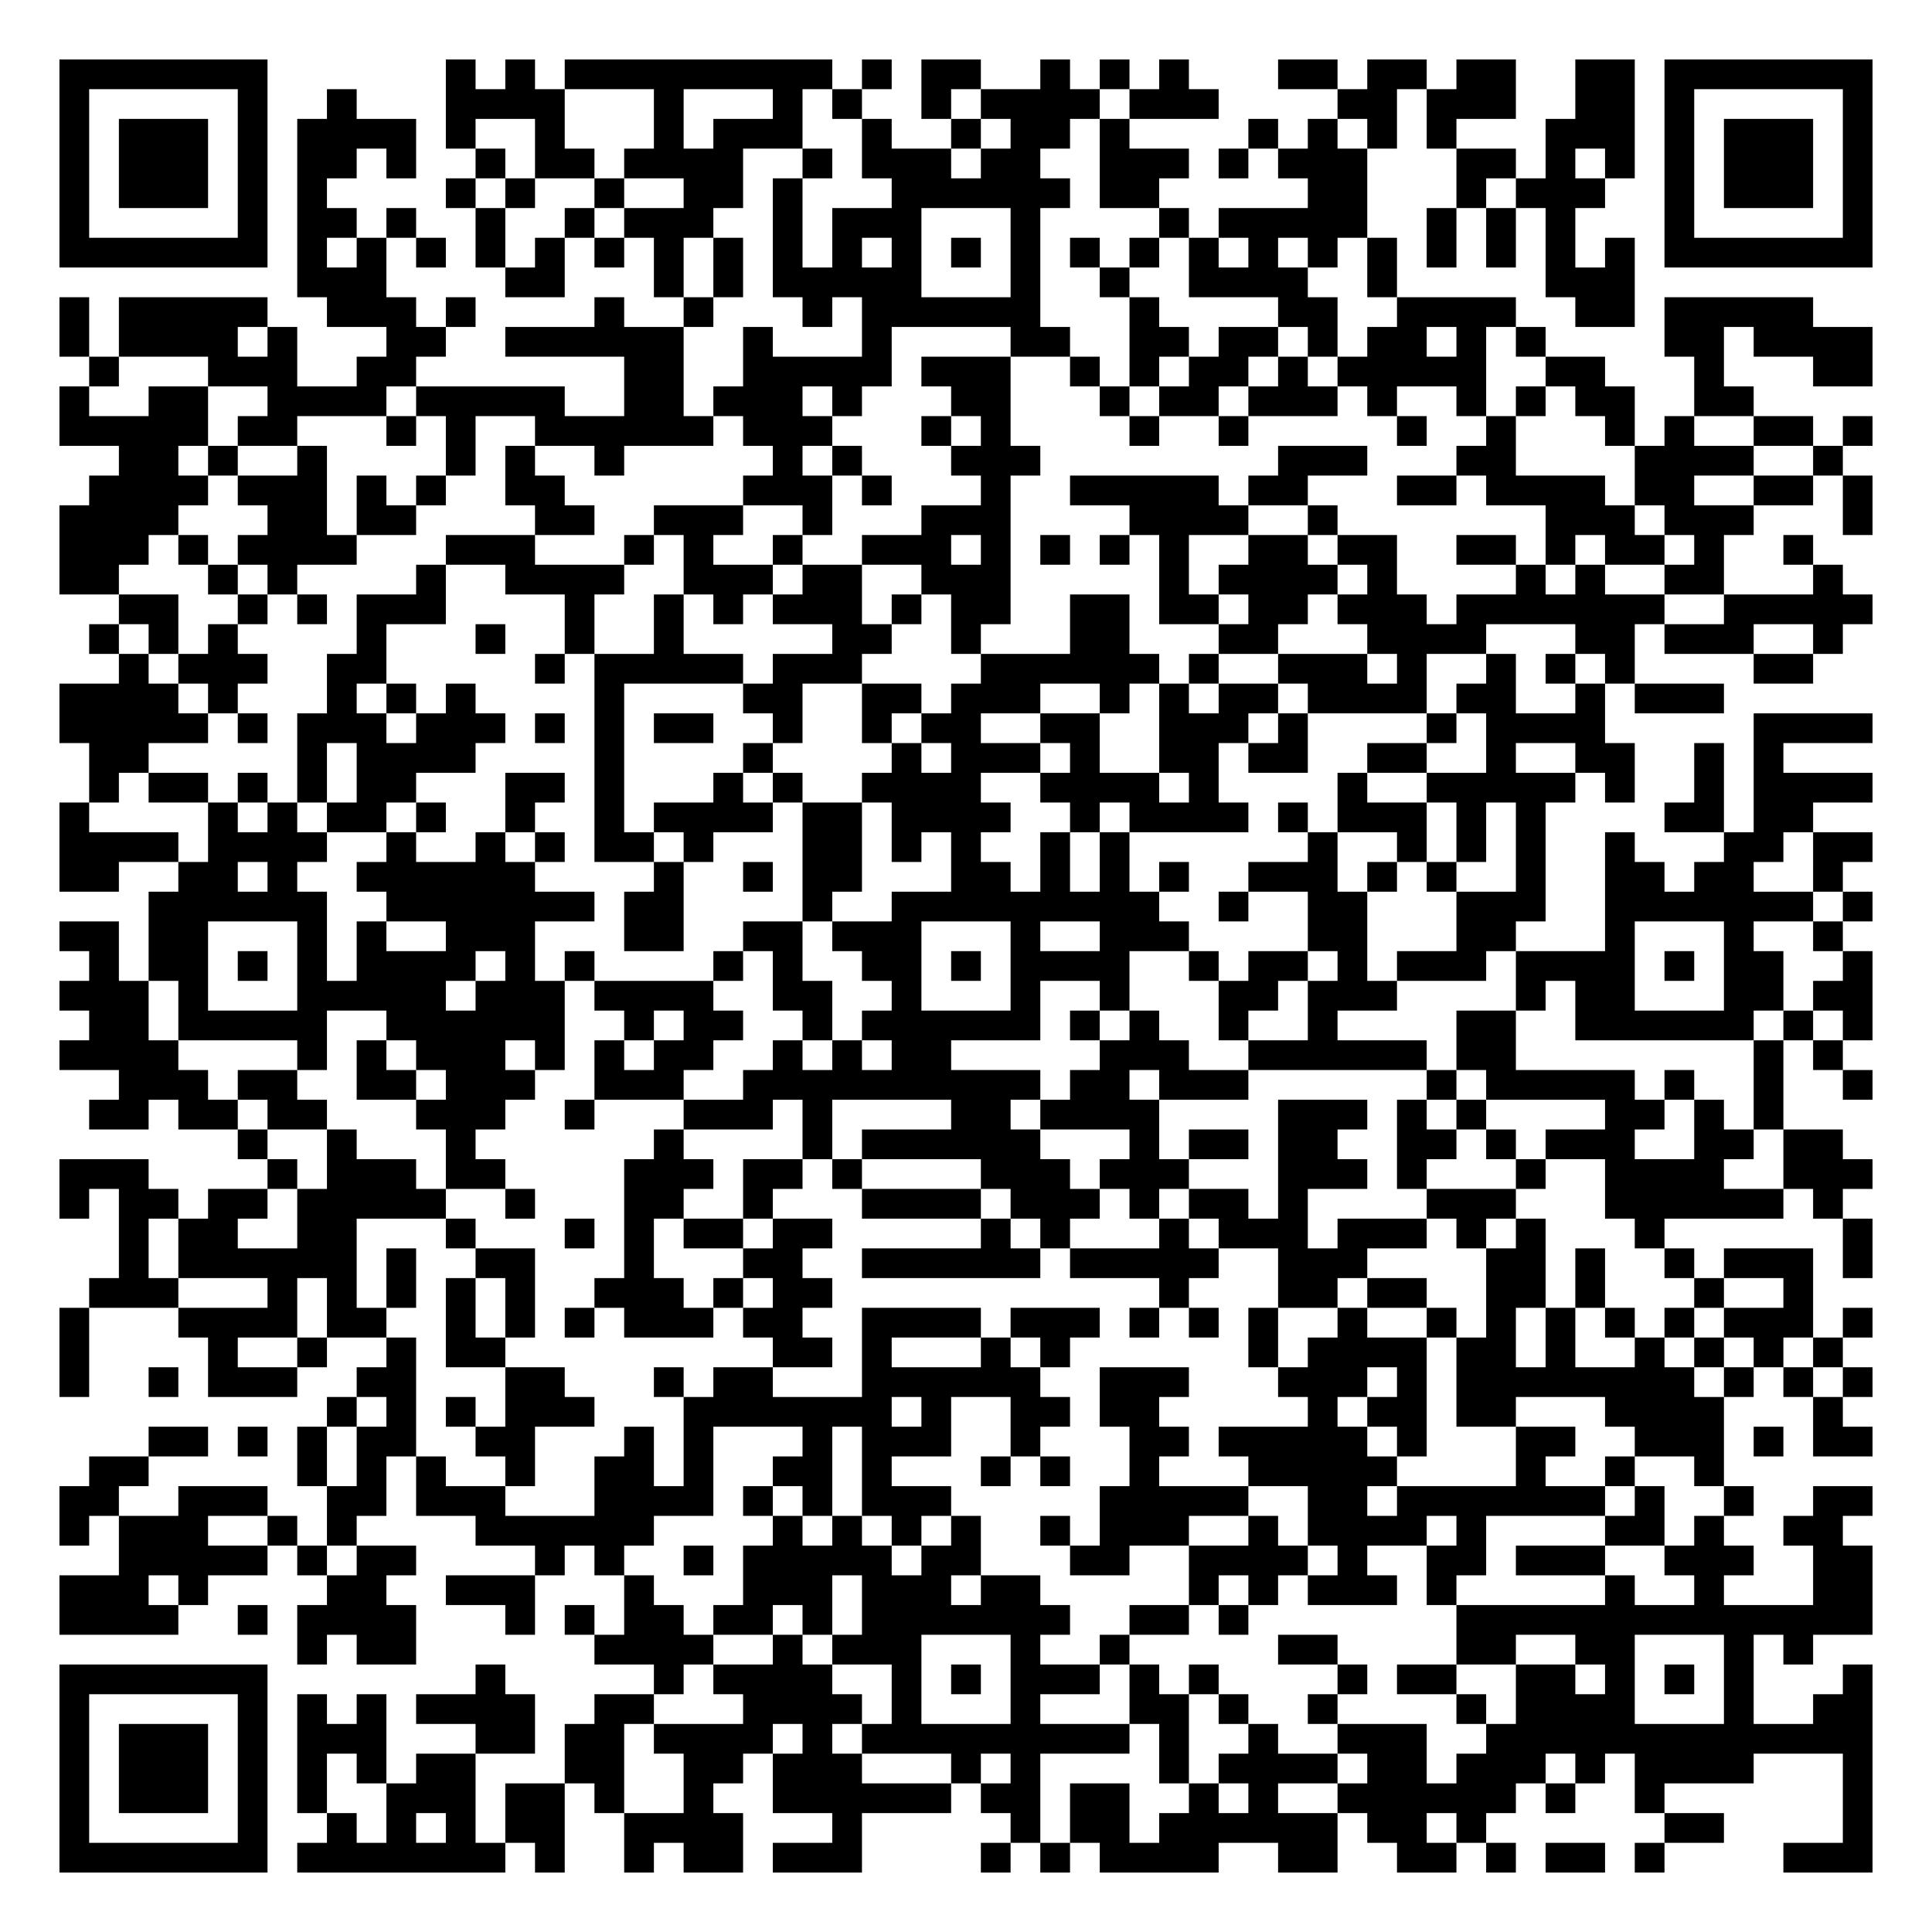
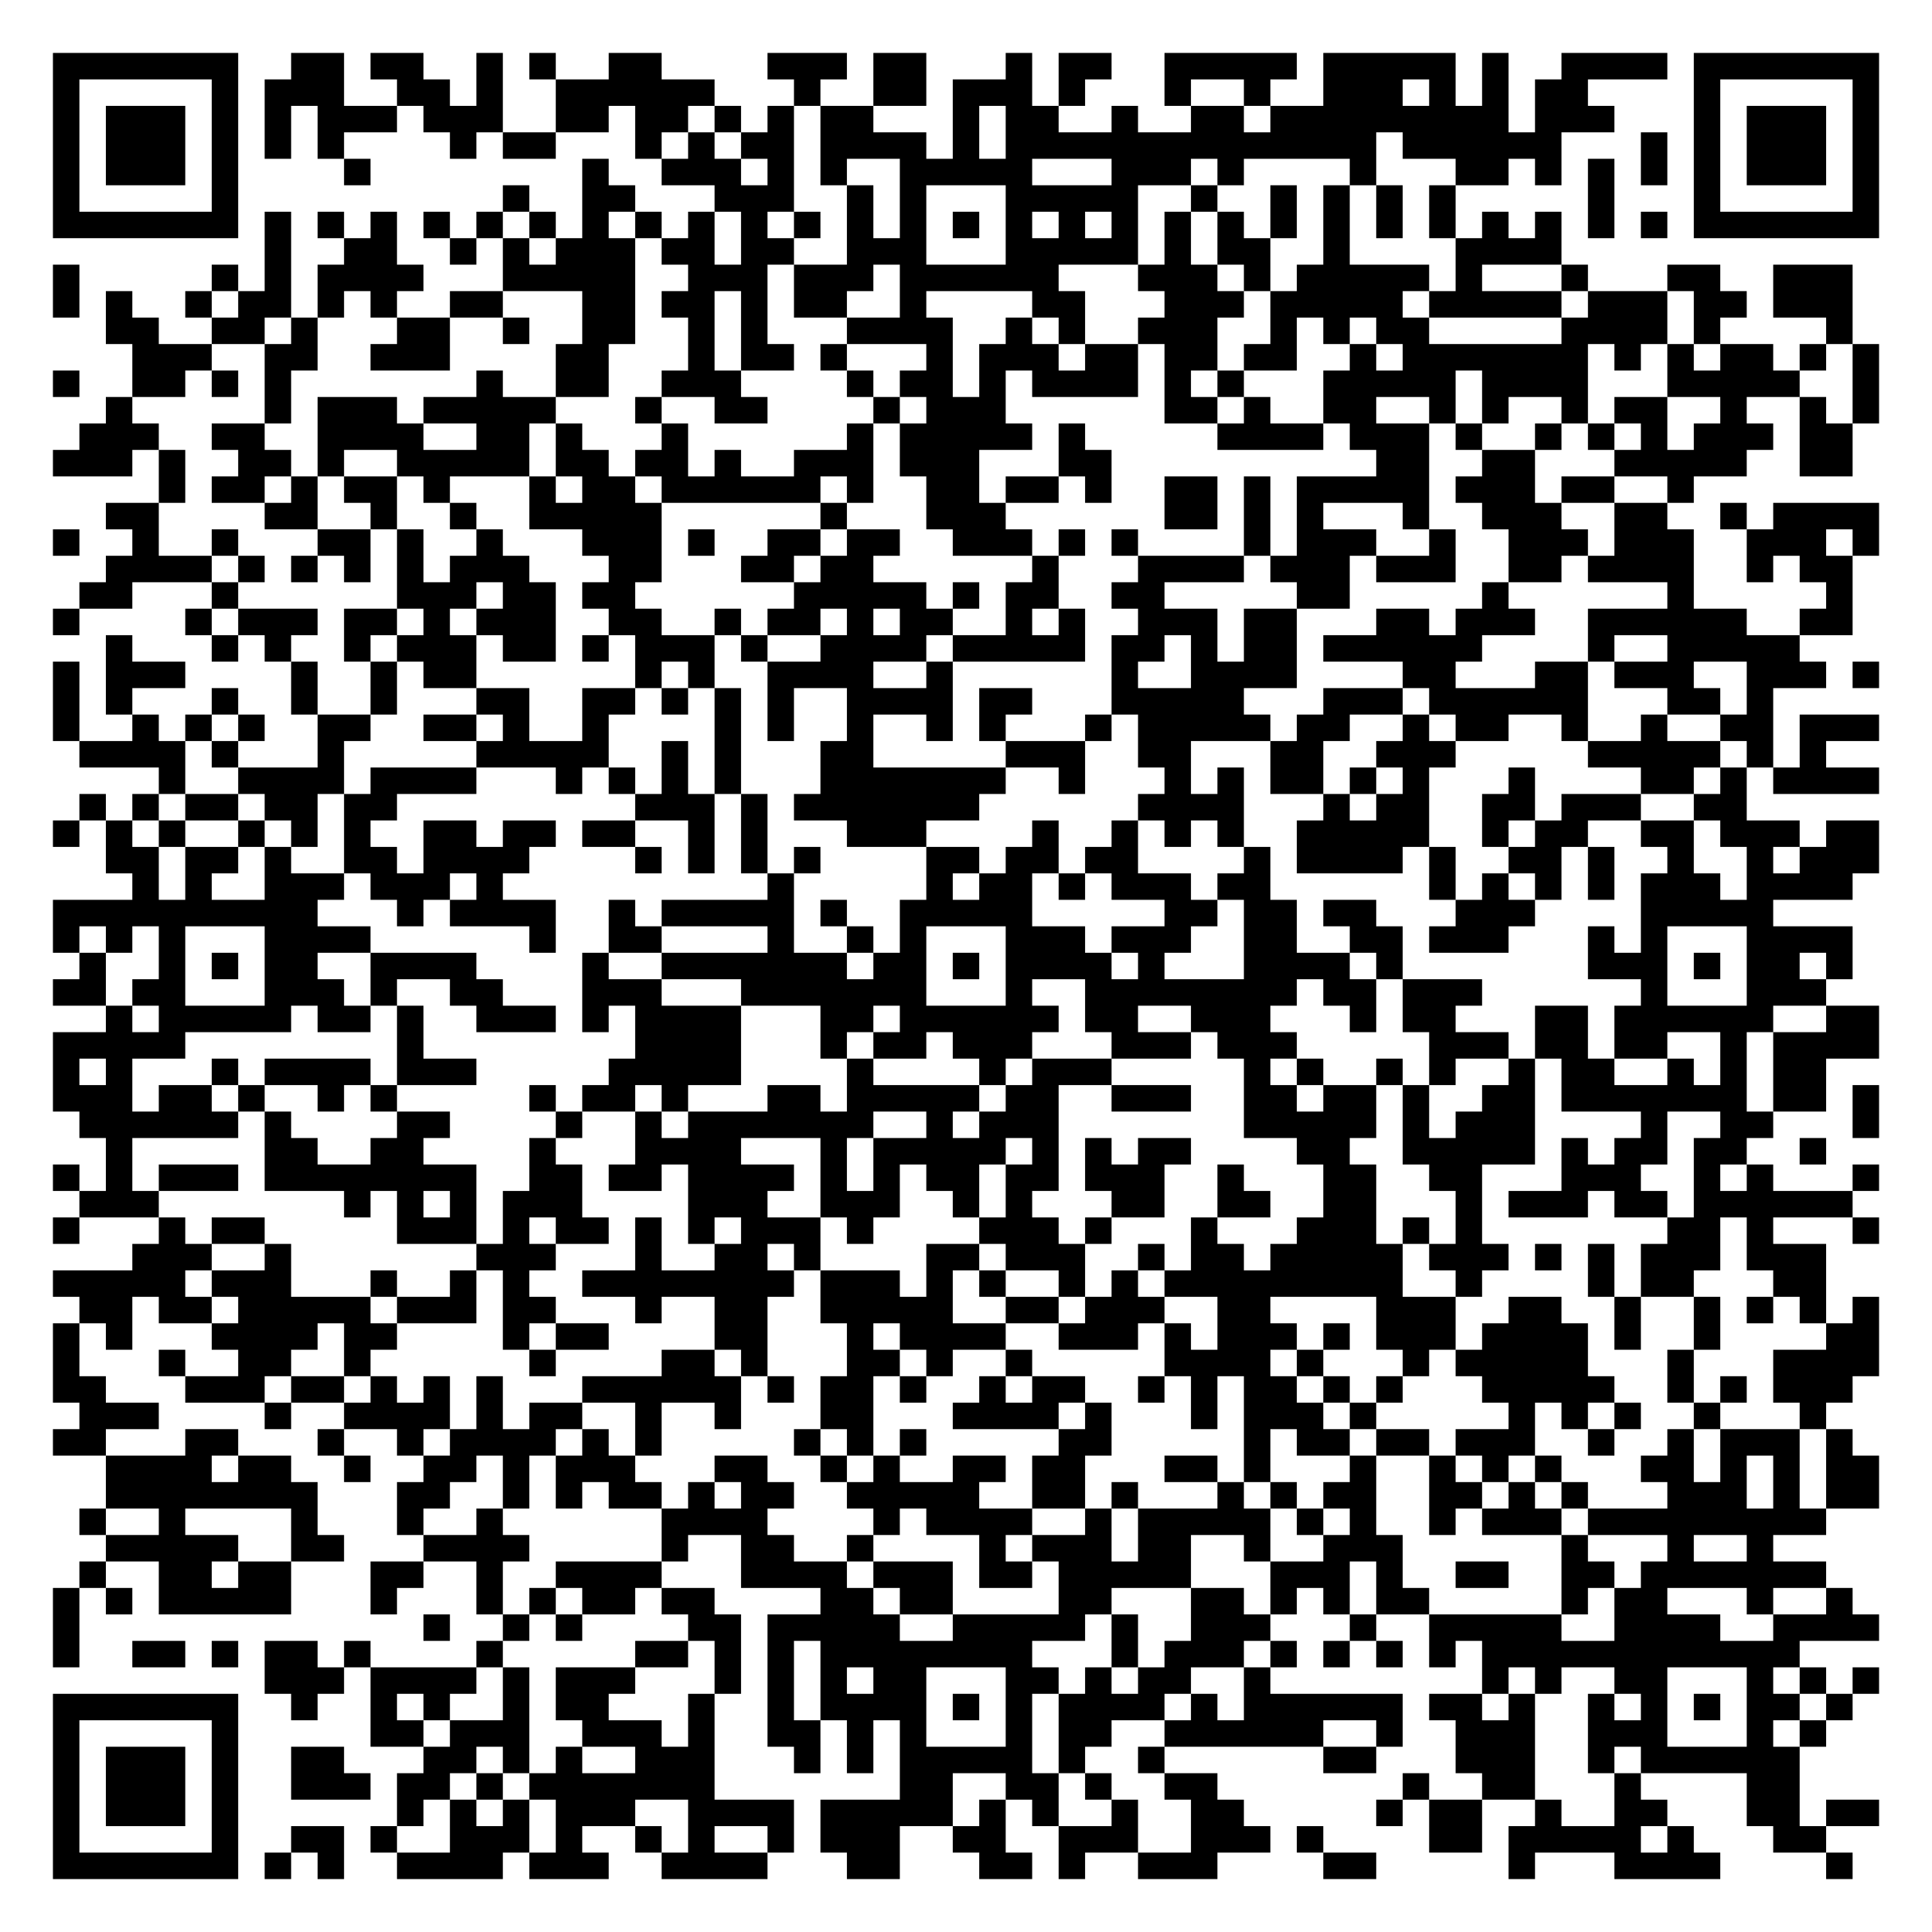
- <svg xmlns="http://www.w3.org/2000/svg" width="260" height="260" class="segno">
+ <svg xmlns="http://www.w3.org/2000/svg" width="292" height="292" class="segno">
  <g transform="scale(4)">
-     <path fill="#fff" d="M0 0h65v65h-65z" />
-     <path class="qrline" stroke="#000" d="M2 2.5h7m6 0h1m1 0h1m1 0h9m1 0h1m1 0h2m2 0h1m1 0h1m1 0h1m3 0h2m1 0h2m1 0h2m2 0h2m1 0h7m-61 1h1m5 0h1m2 0h1m3 0h4m3 0h1m3 0h1m1 0h1m2 0h1m1 0h4m1 0h3m4 0h2m1 0h3m2 0h2m1 0h1m5 0h1m-61 1h1m1 0h3m1 0h1m1 0h4m1 0h1m2 0h1m3 0h1m1 0h3m2 0h1m2 0h1m1 0h2m1 0h1m4 0h1m1 0h1m1 0h1m1 0h1m3 0h3m1 0h1m1 0h3m1 0h1m-61 1h1m1 0h3m1 0h1m1 0h2m1 0h1m2 0h1m1 0h2m1 0h4m2 0h1m1 0h3m1 0h2m2 0h3m1 0h1m1 0h3m3 0h2m1 0h1m1 0h1m1 0h1m1 0h3m1 0h1m-61 1h1m1 0h3m1 0h1m1 0h1m4 0h1m1 0h1m2 0h1m2 0h2m1 0h1m3 0h6m1 0h2m5 0h2m3 0h1m1 0h3m2 0h1m1 0h3m1 0h1m-61 1h1m5 0h1m1 0h2m1 0h1m2 0h1m2 0h1m1 0h3m2 0h1m1 0h3m3 0h1m4 0h1m1 0h5m2 0h1m1 0h1m1 0h1m3 0h1m5 0h1m-61 1h7m1 0h1m1 0h1m1 0h1m1 0h1m1 0h1m1 0h1m1 0h1m1 0h1m1 0h1m1 0h1m1 0h1m1 0h1m1 0h1m1 0h1m1 0h1m1 0h1m1 0h1m1 0h1m1 0h1m1 0h1m1 0h1m1 0h1m1 0h1m1 0h7m-53 1h3m4 0h2m3 0h1m1 0h1m1 0h5m3 0h1m2 0h1m2 0h4m2 0h1m5 0h3m-53 1h1m1 0h5m2 0h3m1 0h1m4 0h1m2 0h1m3 0h1m1 0h6m3 0h1m4 0h2m2 0h4m2 0h2m1 0h5m-59 1h1m1 0h4m1 0h1m3 0h2m2 0h6m2 0h1m3 0h1m4 0h2m2 0h2m1 0h2m1 0h1m1 0h2m1 0h1m1 0h1m4 0h2m1 0h4m-60 1h1m3 0h3m2 0h2m7 0h2m2 0h5m1 0h3m2 0h1m1 0h1m1 0h2m1 0h1m1 0h5m2 0h2m3 0h1m3 0h2m-61 1h1m2 0h2m2 0h4m1 0h5m2 0h2m1 0h3m1 0h1m3 0h2m3 0h1m1 0h2m1 0h3m1 0h1m2 0h1m1 0h1m1 0h2m2 0h2m-57 1h5m1 0h2m3 0h1m1 0h1m2 0h6m1 0h3m3 0h1m1 0h1m4 0h1m2 0h1m5 0h1m2 0h1m3 0h1m1 0h1m2 0h2m1 0h1m-59 1h2m1 0h1m2 0h1m4 0h1m1 0h1m2 0h1m5 0h1m1 0h1m3 0h3m8 0h3m3 0h2m4 0h4m2 0h1m-59 1h4m1 0h3m1 0h1m1 0h1m2 0h2m6 0h3m1 0h1m3 0h1m2 0h5m1 0h2m3 0h2m1 0h4m1 0h2m2 0h2m1 0h1m-61 1h4m3 0h2m1 0h2m4 0h2m2 0h3m2 0h1m3 0h3m4 0h4m2 0h1m7 0h3m1 0h3m3 0h1m-61 1h3m1 0h1m1 0h4m3 0h3m3 0h1m1 0h1m2 0h1m2 0h3m1 0h1m1 0h1m1 0h1m1 0h1m2 0h2m1 0h2m2 0h2m1 0h1m1 0h2m1 0h1m2 0h1m-59 1h2m3 0h1m1 0h1m4 0h1m2 0h4m2 0h3m1 0h2m2 0h3m5 0h1m1 0h4m1 0h1m4 0h1m1 0h1m2 0h2m3 0h1m-58 1h2m2 0h1m1 0h1m1 0h3m4 0h1m2 0h1m1 0h1m1 0h3m1 0h1m1 0h2m2 0h2m1 0h2m1 0h2m1 0h3m1 0h7m2 0h5m-60 1h1m1 0h1m1 0h1m4 0h1m3 0h1m2 0h1m2 0h1m5 0h2m2 0h1m3 0h2m3 0h2m3 0h4m3 0h2m1 0h3m2 0h1m-58 1h1m1 0h3m2 0h2m5 0h1m1 0h5m1 0h3m4 0h6m1 0h1m2 0h3m1 0h1m2 0h1m1 0h1m1 0h1m4 0h2m-59 1h4m1 0h1m3 0h1m1 0h1m1 0h1m4 0h1m4 0h2m2 0h2m1 0h3m2 0h1m1 0h1m1 0h2m1 0h4m1 0h2m2 0h1m1 0h3m-56 1h5m1 0h1m1 0h3m1 0h3m1 0h1m1 0h1m1 0h2m2 0h1m2 0h1m1 0h2m2 0h2m2 0h3m1 0h1m4 0h1m1 0h4m5 0h4m-60 1h2m5 0h1m1 0h4m4 0h1m4 0h1m4 0h1m1 0h3m1 0h1m2 0h2m1 0h2m2 0h2m2 0h1m2 0h2m2 0h1m1 0h1m-57 1h1m1 0h2m1 0h1m1 0h1m1 0h2m3 0h2m1 0h1m3 0h1m1 0h1m2 0h4m2 0h4m1 0h1m4 0h1m2 0h5m1 0h1m2 0h1m1 0h4m-61 1h1m4 0h1m1 0h1m1 0h2m1 0h1m2 0h1m2 0h1m1 0h4m1 0h2m1 0h4m2 0h1m1 0h4m1 0h1m1 0h3m1 0h1m1 0h1m4 0h2m1 0h2m-59 1h4m1 0h4m2 0h1m2 0h1m1 0h1m1 0h2m1 0h1m3 0h2m1 0h1m1 0h1m2 0h1m1 0h1m6 0h1m2 0h1m1 0h1m1 0h1m2 0h1m3 0h2m1 0h2m-61 1h2m2 0h2m1 0h1m2 0h6m4 0h1m2 0h1m1 0h2m3 0h2m1 0h1m1 0h1m1 0h1m2 0h3m1 0h1m1 0h1m2 0h1m2 0h2m1 0h2m2 0h1m-57 1h6m2 0h7m1 0h2m4 0h1m2 0h9m2 0h1m2 0h2m3 0h3m2 0h7m1 0h1m-61 1h2m1 0h2m3 0h1m1 0h1m2 0h3m3 0h2m2 0h2m1 0h3m3 0h1m2 0h3m4 0h2m3 0h2m3 0h1m3 0h1m2 0h1m-59 1h1m1 0h2m1 0h1m1 0h1m1 0h4m1 0h1m1 0h1m4 0h1m1 0h1m2 0h2m1 0h1m1 0h4m2 0h1m1 0h2m1 0h1m1 0h3m1 0h4m1 0h1m1 0h2m2 0h1m-61 1h3m1 0h1m3 0h5m1 0h3m1 0h4m2 0h2m2 0h1m3 0h1m2 0h1m3 0h2m1 0h3m4 0h1m1 0h2m3 0h2m1 0h2m-60 1h2m1 0h5m2 0h6m2 0h1m1 0h2m2 0h1m1 0h6m1 0h1m1 0h1m2 0h1m2 0h1m4 0h2m2 0h6m1 0h1m1 0h1m-61 1h4m4 0h1m1 0h1m1 0h3m1 0h1m1 0h1m1 0h2m2 0h1m1 0h1m1 0h2m5 0h3m2 0h6m1 0h2m8 0h1m1 0h1m-58 1h3m1 0h2m2 0h2m1 0h3m2 0h3m2 0h10m1 0h2m1 0h3m6 0h1m1 0h5m1 0h1m2 0h1m2 0h1m-60 1h2m1 0h2m1 0h2m3 0h3m2 0h1m3 0h3m1 0h1m4 0h2m1 0h4m4 0h3m1 0h1m1 0h1m4 0h2m1 0h1m1 0h1m-52 1h1m2 0h1m3 0h1m6 0h1m4 0h1m1 0h6m3 0h1m1 0h2m1 0h2m2 0h2m1 0h1m1 0h3m2 0h2m1 0h2m-60 1h3m4 0h1m1 0h3m1 0h2m4 0h3m1 0h2m1 0h1m4 0h3m1 0h3m3 0h3m1 0h1m3 0h1m2 0h4m2 0h3m-61 1h1m1 0h2m1 0h2m1 0h5m2 0h1m3 0h2m2 0h1m3 0h4m1 0h3m1 0h1m1 0h2m1 0h1m4 0h3m3 0h6m1 0h1m-58 1h1m1 0h2m2 0h2m3 0h1m3 0h1m1 0h1m1 0h2m1 0h2m5 0h1m1 0h1m3 0h1m1 0h3m1 0h3m1 0h1m1 0h1m3 0h1m6 0h1m-59 1h1m1 0h6m1 0h1m2 0h2m3 0h1m3 0h2m2 0h6m1 0h5m2 0h3m4 0h2m1 0h1m2 0h1m1 0h3m1 0h1m-60 1h3m3 0h1m1 0h1m1 0h1m1 0h1m1 0h1m2 0h3m1 0h1m1 0h2m11 0h1m3 0h2m1 0h2m2 0h2m1 0h1m3 0h1m2 0h1m-59 1h1m3 0h4m1 0h2m2 0h1m1 0h1m1 0h1m1 0h3m1 0h2m2 0h4m1 0h3m1 0h1m1 0h1m1 0h1m2 0h1m2 0h1m1 0h1m1 0h1m1 0h1m1 0h1m1 0h3m1 0h1m-61 1h1m4 0h1m2 0h1m2 0h1m1 0h2m9 0h2m1 0h1m3 0h1m1 0h1m6 0h1m1 0h4m1 0h2m1 0h1m2 0h1m1 0h1m1 0h1m1 0h1m-60 1h1m2 0h1m1 0h3m2 0h2m3 0h2m3 0h1m1 0h2m3 0h6m2 0h3m3 0h3m1 0h1m1 0h8m1 0h1m1 0h1m1 0h1m-52 1h1m1 0h1m1 0h1m1 0h3m3 0h7m1 0h1m2 0h2m1 0h2m5 0h1m1 0h2m1 0h2m3 0h4m3 0h1m-57 1h2m1 0h1m1 0h1m1 0h2m2 0h2m3 0h1m1 0h1m3 0h1m1 0h3m2 0h1m3 0h2m1 0h5m1 0h1m3 0h2m2 0h3m1 0h1m1 0h2m-60 1h2m5 0h1m1 0h1m1 0h1m2 0h1m2 0h2m1 0h1m2 0h2m1 0h1m3 0h1m1 0h1m2 0h1m3 0h5m4 0h1m2 0h1m2 0h1m-56 1h2m2 0h3m2 0h2m1 0h3m3 0h4m1 0h1m1 0h1m1 0h3m5 0h5m2 0h2m1 0h7m1 0h1m2 0h1m2 0h2m-61 1h1m1 0h3m2 0h1m1 0h1m4 0h6m4 0h1m1 0h1m1 0h1m1 0h1m2 0h1m1 0h3m2 0h1m1 0h4m1 0h1m4 0h2m1 0h1m2 0h2m-58 1h5m1 0h1m1 0h2m4 0h1m1 0h1m2 0h1m1 0h5m1 0h2m3 0h2m2 0h4m1 0h1m2 0h2m1 0h3m2 0h3m2 0h2m-61 1h3m1 0h1m4 0h2m2 0h3m3 0h1m3 0h3m1 0h3m1 0h2m5 0h1m1 0h1m1 0h3m1 0h1m5 0h1m2 0h1m3 0h2m-61 1h4m2 0h1m1 0h4m3 0h1m1 0h1m1 0h2m1 0h2m1 0h1m1 0h7m2 0h2m1 0h1m7 0h14m-53 1h1m1 0h2m6 0h4m2 0h1m1 0h3m3 0h1m2 0h1m5 0h2m4 0h2m2 0h2m3 0h1m1 0h1m-59 1h7m7 0h1m5 0h1m1 0h4m2 0h1m1 0h1m1 0h3m1 0h1m1 0h1m4 0h1m1 0h2m2 0h2m1 0h1m1 0h1m1 0h1m3 0h1m-61 1h1m5 0h1m1 0h1m1 0h1m1 0h4m2 0h2m3 0h4m1 0h1m3 0h1m3 0h2m1 0h1m2 0h1m4 0h1m1 0h4m3 0h1m2 0h2m-61 1h1m1 0h3m1 0h1m1 0h3m3 0h2m1 0h2m1 0h4m1 0h1m1 0h9m1 0h1m2 0h1m2 0h3m2 0h13m-61 1h1m1 0h3m1 0h1m1 0h1m1 0h1m1 0h2m3 0h2m2 0h2m1 0h3m3 0h1m1 0h1m4 0h1m1 0h4m1 0h2m1 0h3m1 0h1m1 0h4m3 0h1m-61 1h1m1 0h3m1 0h1m1 0h1m2 0h3m1 0h2m1 0h1m2 0h1m2 0h6m1 0h2m1 0h2m2 0h1m1 0h1m2 0h6m1 0h1m2 0h1m6 0h1m-61 1h1m5 0h1m2 0h1m1 0h1m1 0h1m1 0h2m2 0h4m3 0h1m5 0h1m1 0h2m1 0h6m1 0h2m1 0h1m6 0h2m4 0h1m-61 1h7m1 0h7m1 0h1m2 0h1m1 0h2m1 0h3m4 0h1m1 0h1m1 0h4m2 0h2m2 0h2m1 0h1m1 0h2m1 0h1m4 0h3" />
+     <path fill="#fff" d="M0 0h73v73h-73z" />
+     <path class="qrline" stroke="#000" d="M2 2.5h7m2 0h2m1 0h2m2 0h1m1 0h1m2 0h2m4 0h3m1 0h2m3 0h1m1 0h2m2 0h5m1 0h5m1 0h1m2 0h4m1 0h7m-69 1h1m5 0h1m1 0h3m2 0h2m1 0h1m2 0h6m3 0h1m2 0h2m1 0h3m1 0h1m3 0h1m2 0h1m2 0h3m1 0h1m1 0h1m1 0h2m4 0h1m5 0h1m-69 1h1m1 0h3m1 0h1m1 0h1m1 0h3m1 0h3m2 0h2m1 0h2m1 0h1m1 0h1m1 0h2m3 0h1m1 0h2m2 0h1m2 0h2m1 0h9m1 0h3m3 0h1m1 0h3m1 0h1m-69 1h1m1 0h3m1 0h1m1 0h1m1 0h1m4 0h1m1 0h2m3 0h1m1 0h1m1 0h2m1 0h4m1 0h1m1 0h14m1 0h6m3 0h1m1 0h1m1 0h3m1 0h1m-69 1h1m1 0h3m1 0h1m4 0h1m8 0h1m2 0h3m1 0h1m1 0h1m2 0h5m3 0h3m1 0h1m4 0h1m3 0h2m1 0h1m1 0h1m1 0h1m1 0h1m1 0h3m1 0h1m-69 1h1m5 0h1m10 0h1m2 0h2m3 0h3m2 0h1m1 0h1m3 0h5m2 0h1m2 0h1m1 0h1m1 0h1m1 0h1m5 0h1m3 0h1m5 0h1m-69 1h7m1 0h1m1 0h1m1 0h1m1 0h1m1 0h1m1 0h1m1 0h1m1 0h1m1 0h1m1 0h1m1 0h1m1 0h1m1 0h1m1 0h1m1 0h1m1 0h1m1 0h1m1 0h1m1 0h1m1 0h1m1 0h1m1 0h1m1 0h1m1 0h1m1 0h1m1 0h1m1 0h1m1 0h7m-61 1h1m2 0h2m2 0h1m1 0h1m1 0h3m1 0h2m1 0h2m2 0h3m3 0h5m1 0h1m1 0h2m2 0h1m4 0h4m-57 1h1m5 0h1m1 0h1m1 0h4m3 0h5m2 0h3m1 0h3m1 0h6m3 0h3m1 0h1m1 0h5m1 0h1m3 0h1m3 0h2m2 0h3m-68 1h1m1 0h1m2 0h1m1 0h2m1 0h1m1 0h1m2 0h2m3 0h2m1 0h2m1 0h1m1 0h2m2 0h1m4 0h2m3 0h3m1 0h5m1 0h5m1 0h3m1 0h2m1 0h3m-66 1h2m2 0h2m1 0h1m3 0h2m2 0h1m2 0h2m2 0h1m1 0h1m3 0h4m2 0h1m1 0h1m2 0h3m2 0h1m1 0h1m1 0h2m5 0h4m1 0h1m4 0h1m-65 1h3m2 0h2m2 0h3m4 0h2m3 0h1m1 0h2m1 0h1m3 0h1m1 0h3m1 0h2m1 0h2m1 0h2m2 0h1m1 0h7m1 0h1m1 0h1m1 0h2m1 0h1m1 0h1m-69 1h1m2 0h2m1 0h1m1 0h1m7 0h1m2 0h2m2 0h3m4 0h1m1 0h2m1 0h1m1 0h4m1 0h1m1 0h1m3 0h5m1 0h4m3 0h5m2 0h1m-67 1h1m5 0h1m1 0h3m1 0h5m3 0h1m2 0h2m4 0h1m1 0h3m6 0h2m1 0h1m2 0h2m2 0h1m1 0h1m2 0h1m1 0h2m2 0h1m2 0h1m1 0h1m-68 1h3m2 0h2m2 0h4m2 0h2m1 0h1m3 0h1m6 0h1m1 0h5m1 0h1m5 0h4m1 0h3m1 0h1m2 0h1m1 0h1m1 0h1m1 0h3m1 0h2m-68 1h3m1 0h1m2 0h2m1 0h1m2 0h5m1 0h2m1 0h2m1 0h1m2 0h3m1 0h3m3 0h2m10 0h2m2 0h2m3 0h5m2 0h2m-64 1h1m1 0h2m1 0h1m1 0h2m1 0h1m3 0h1m1 0h2m1 0h6m1 0h1m2 0h2m1 0h2m1 0h1m2 0h2m1 0h1m1 0h5m1 0h3m1 0h2m2 0h1m-60 1h2m4 0h2m2 0h1m2 0h1m2 0h5m6 0h1m3 0h3m6 0h2m1 0h1m1 0h1m3 0h1m2 0h3m2 0h2m2 0h1m1 0h4m-69 1h1m2 0h1m2 0h1m3 0h2m1 0h1m2 0h1m3 0h3m1 0h1m2 0h2m1 0h2m2 0h3m1 0h1m1 0h1m4 0h1m1 0h3m2 0h1m2 0h3m1 0h3m2 0h3m1 0h1m-67 1h4m1 0h1m1 0h1m1 0h1m1 0h1m1 0h3m3 0h2m3 0h2m1 0h2m6 0h1m3 0h4m1 0h3m1 0h3m2 0h2m1 0h4m2 0h1m1 0h2m-67 1h2m3 0h1m6 0h3m1 0h2m1 0h2m6 0h5m1 0h1m1 0h2m2 0h2m5 0h2m5 0h1m6 0h1m5 0h1m-68 1h1m4 0h1m1 0h3m1 0h2m1 0h1m1 0h3m2 0h2m2 0h1m1 0h2m1 0h1m1 0h2m2 0h1m1 0h1m2 0h3m1 0h2m3 0h2m1 0h3m2 0h6m2 0h2m-66 1h1m3 0h1m1 0h1m2 0h1m1 0h3m1 0h2m1 0h1m1 0h3m1 0h1m2 0h4m1 0h5m1 0h2m1 0h1m1 0h2m1 0h6m4 0h1m2 0h5m-66 1h1m1 0h3m4 0h1m2 0h1m1 0h2m6 0h1m1 0h1m2 0h4m2 0h1m6 0h1m2 0h4m4 0h2m3 0h2m1 0h3m2 0h3m1 0h1m-69 1h1m1 0h1m3 0h1m2 0h1m2 0h1m3 0h2m2 0h2m1 0h1m1 0h1m1 0h1m2 0h4m1 0h2m3 0h5m3 0h3m1 0h6m3 0h2m1 0h1m-65 1h1m2 0h1m1 0h1m1 0h1m2 0h2m2 0h2m1 0h1m2 0h1m4 0h1m1 0h1m2 0h1m2 0h1m1 0h1m3 0h1m1 0h5m1 0h2m2 0h1m1 0h2m2 0h1m2 0h1m2 0h2m1 0h3m-68 1h4m1 0h1m3 0h1m5 0h5m2 0h1m1 0h1m3 0h2m5 0h3m2 0h2m3 0h2m2 0h3m5 0h5m1 0h1m1 0h1m-63 1h1m2 0h4m1 0h4m3 0h1m1 0h1m1 0h1m1 0h1m3 0h7m2 0h1m3 0h1m1 0h1m1 0h2m1 0h1m1 0h1m3 0h1m4 0h2m1 0h1m1 0h4m-68 1h1m1 0h1m1 0h2m1 0h2m1 0h2m9 0h3m1 0h1m1 0h7m6 0h4m3 0h1m1 0h2m2 0h2m1 0h3m2 0h2m-64 1h1m1 0h1m1 0h1m2 0h1m1 0h1m1 0h1m2 0h2m1 0h2m1 0h2m2 0h1m1 0h1m3 0h3m4 0h1m2 0h1m1 0h1m1 0h1m2 0h5m2 0h1m1 0h2m2 0h2m1 0h3m1 0h2m-67 1h2m1 0h2m1 0h1m2 0h2m1 0h4m4 0h1m1 0h1m1 0h1m1 0h1m4 0h2m1 0h2m1 0h2m4 0h1m1 0h4m1 0h1m2 0h2m1 0h1m2 0h1m2 0h1m1 0h3m-66 1h1m1 0h1m2 0h3m1 0h3m1 0h1m10 0h1m5 0h1m1 0h2m1 0h1m1 0h3m1 0h2m6 0h1m1 0h1m1 0h1m1 0h1m1 0h3m1 0h4m-68 1h10m3 0h1m1 0h4m2 0h1m1 0h5m1 0h1m2 0h5m5 0h2m1 0h2m1 0h2m3 0h3m4 0h5m-65 1h1m1 0h1m1 0h1m3 0h4m6 0h1m2 0h2m4 0h1m2 0h1m1 0h1m3 0h3m1 0h3m2 0h2m2 0h2m1 0h3m3 0h1m1 0h1m3 0h4m-67 1h1m2 0h1m1 0h1m1 0h2m2 0h4m4 0h1m2 0h7m1 0h2m1 0h1m1 0h4m1 0h1m3 0h4m1 0h1m7 0h3m1 0h1m1 0h2m1 0h1m-68 1h2m1 0h2m3 0h3m1 0h1m2 0h2m3 0h3m3 0h7m3 0h1m2 0h8m1 0h2m1 0h3m6 0h1m3 0h3m-65 1h1m1 0h5m1 0h2m1 0h1m2 0h3m1 0h1m1 0h4m3 0h2m1 0h6m1 0h2m2 0h3m3 0h1m1 0h2m3 0h2m1 0h6m2 0h2m-69 1h5m8 0h1m8 0h4m3 0h1m1 0h2m1 0h3m3 0h3m1 0h3m5 0h3m1 0h2m1 0h2m2 0h1m1 0h4m-69 1h1m1 0h1m3 0h1m1 0h4m1 0h3m5 0h5m4 0h1m4 0h1m1 0h3m5 0h1m1 0h1m2 0h1m1 0h1m2 0h1m1 0h2m2 0h1m1 0h1m1 0h2m-67 1h3m1 0h2m1 0h1m2 0h1m1 0h1m5 0h1m1 0h2m1 0h1m3 0h2m1 0h5m1 0h2m2 0h3m2 0h2m1 0h2m1 0h1m2 0h2m1 0h7m1 0h2m1 0h1m-68 1h6m1 0h1m4 0h2m4 0h1m2 0h1m1 0h7m2 0h1m1 0h3m7 0h5m1 0h1m1 0h3m4 0h1m2 0h2m3 0h1m-67 1h1m5 0h2m2 0h2m4 0h1m3 0h4m3 0h1m1 0h5m1 0h1m1 0h1m1 0h2m4 0h2m2 0h5m1 0h1m1 0h2m1 0h2m2 0h1m-67 1h1m1 0h1m1 0h3m1 0h8m2 0h2m1 0h2m1 0h4m1 0h1m1 0h1m1 0h2m1 0h2m1 0h3m2 0h1m3 0h2m2 0h2m3 0h3m2 0h1m1 0h1m3 0h1m-68 1h3m7 0h1m1 0h1m1 0h1m1 0h3m4 0h3m2 0h3m2 0h1m1 0h1m3 0h2m2 0h2m2 0h2m3 0h1m1 0h3m1 0h2m1 0h6m-68 1h1m3 0h1m1 0h2m5 0h3m1 0h1m1 0h2m1 0h1m1 0h1m1 0h3m1 0h1m4 0h3m1 0h1m3 0h1m3 0h3m1 0h1m1 0h1m7 0h2m1 0h1m3 0h1m-66 1h3m2 0h1m7 0h3m3 0h1m2 0h2m1 0h1m4 0h2m1 0h3m2 0h1m1 0h2m1 0h5m1 0h3m1 0h1m1 0h1m1 0h3m1 0h3m-67 1h5m1 0h3m3 0h1m2 0h1m1 0h1m2 0h8m1 0h3m1 0h1m1 0h1m2 0h1m1 0h1m1 0h9m2 0h1m4 0h1m1 0h2m3 0h2m-66 1h2m1 0h2m1 0h5m1 0h3m1 0h2m3 0h1m2 0h2m2 0h5m2 0h2m1 0h3m2 0h2m4 0h3m2 0h2m2 0h1m2 0h1m1 0h1m1 0h1m1 0h1m-69 1h1m1 0h1m3 0h4m1 0h2m4 0h1m1 0h2m4 0h2m3 0h1m1 0h4m2 0h3m1 0h1m1 0h3m1 0h1m1 0h3m1 0h4m1 0h1m2 0h1m4 0h2m-69 1h1m3 0h1m2 0h2m2 0h1m6 0h1m4 0h2m1 0h1m3 0h2m1 0h1m2 0h1m5 0h4m1 0h1m3 0h1m1 0h5m3 0h1m3 0h4m-69 1h2m3 0h3m1 0h2m1 0h1m1 0h1m1 0h1m3 0h6m1 0h1m1 0h2m1 0h1m2 0h1m1 0h2m2 0h1m1 0h1m1 0h2m1 0h1m1 0h1m3 0h5m2 0h1m1 0h1m1 0h3m-67 1h3m4 0h1m2 0h4m1 0h1m1 0h2m2 0h1m2 0h1m3 0h2m3 0h4m1 0h1m3 0h1m1 0h3m1 0h1m5 0h1m1 0h1m1 0h1m2 0h1m3 0h1m-67 1h2m3 0h2m3 0h1m2 0h1m1 0h4m1 0h1m1 0h1m5 0h1m1 0h1m1 0h1m5 0h2m5 0h1m1 0h2m1 0h2m1 0h3m2 0h1m2 0h1m1 0h3m1 0h1m-66 1h4m1 0h2m2 0h1m2 0h2m1 0h1m1 0h3m3 0h2m2 0h1m1 0h1m2 0h2m1 0h2m3 0h2m1 0h1m3 0h1m2 0h1m1 0h1m1 0h1m3 0h2m1 0h1m1 0h1m1 0h2m-67 1h8m3 0h2m2 0h1m1 0h1m1 0h2m1 0h1m1 0h2m2 0h5m2 0h2m1 0h1m3 0h1m1 0h1m1 0h2m2 0h2m1 0h1m1 0h1m3 0h3m1 0h1m1 0h2m-68 1h1m2 0h1m4 0h1m3 0h1m2 0h1m6 0h4m4 0h1m1 0h4m2 0h1m1 0h5m1 0h1m1 0h1m2 0h1m1 0h3m1 0h9m-65 1h5m2 0h2m3 0h4m5 0h1m2 0h2m2 0h1m4 0h1m1 0h3m1 0h2m2 0h1m2 0h3m6 0h1m3 0h1m2 0h1m-64 1h1m2 0h2m1 0h2m3 0h2m2 0h1m2 0h4m3 0h4m1 0h3m1 0h2m1 0h5m3 0h3m1 0h1m2 0h2m2 0h2m1 0h7m-67 1h1m1 0h1m1 0h5m3 0h1m3 0h1m1 0h1m1 0h2m1 0h2m4 0h2m1 0h2m4 0h2m3 0h2m1 0h1m1 0h1m1 0h2m5 0h1m1 0h2m3 0h1m2 0h1m-68 1h1m13 0h1m2 0h1m1 0h1m4 0h2m1 0h5m2 0h5m1 0h1m2 0h3m3 0h1m2 0h5m2 0h4m2 0h4m-69 1h1m2 0h2m1 0h1m1 0h2m1 0h1m4 0h1m5 0h2m1 0h1m1 0h1m1 0h8m3 0h1m1 0h3m1 0h1m1 0h1m1 0h1m1 0h1m1 0h12m-58 1h3m1 0h4m1 0h1m1 0h3m3 0h1m1 0h1m1 0h1m1 0h2m3 0h2m1 0h1m1 0h2m2 0h1m8 0h1m1 0h1m2 0h2m3 0h1m1 0h1m1 0h1m-69 1h7m2 0h1m2 0h1m1 0h1m2 0h1m1 0h2m3 0h1m2 0h1m1 0h4m1 0h1m1 0h1m1 0h4m1 0h1m1 0h6m1 0h2m1 0h1m2 0h1m1 0h1m1 0h1m1 0h2m1 0h1m-68 1h1m5 0h1m5 0h2m1 0h3m2 0h3m1 0h1m2 0h2m1 0h1m1 0h1m3 0h1m1 0h2m2 0h6m2 0h1m2 0h3m2 0h3m3 0h1m1 0h1m-67 1h1m1 0h3m1 0h1m2 0h2m3 0h2m1 0h1m1 0h1m2 0h3m3 0h1m1 0h1m1 0h5m1 0h1m2 0h1m6 0h2m3 0h3m2 0h1m1 0h6m-66 1h1m1 0h3m1 0h1m2 0h3m1 0h2m1 0h1m1 0h7m7 0h2m2 0h2m1 0h1m2 0h2m7 0h1m2 0h2m3 0h1m4 0h2m-66 1h1m1 0h3m1 0h1m6 0h1m1 0h1m1 0h1m1 0h3m2 0h4m1 0h5m1 0h1m1 0h1m2 0h1m2 0h2m5 0h1m1 0h2m2 0h1m2 0h2m3 0h2m1 0h2m-69 1h1m5 0h1m2 0h2m1 0h1m2 0h3m1 0h1m2 0h1m1 0h1m2 0h1m1 0h3m2 0h2m2 0h3m2 0h3m1 0h1m4 0h2m1 0h5m1 0h1m3 0h2m-67 1h7m1 0h1m1 0h1m2 0h4m1 0h3m2 0h4m3 0h2m3 0h2m1 0h1m2 0h3m4 0h2m5 0h1m3 0h4m4 0h1" />
  </g>
</svg>
